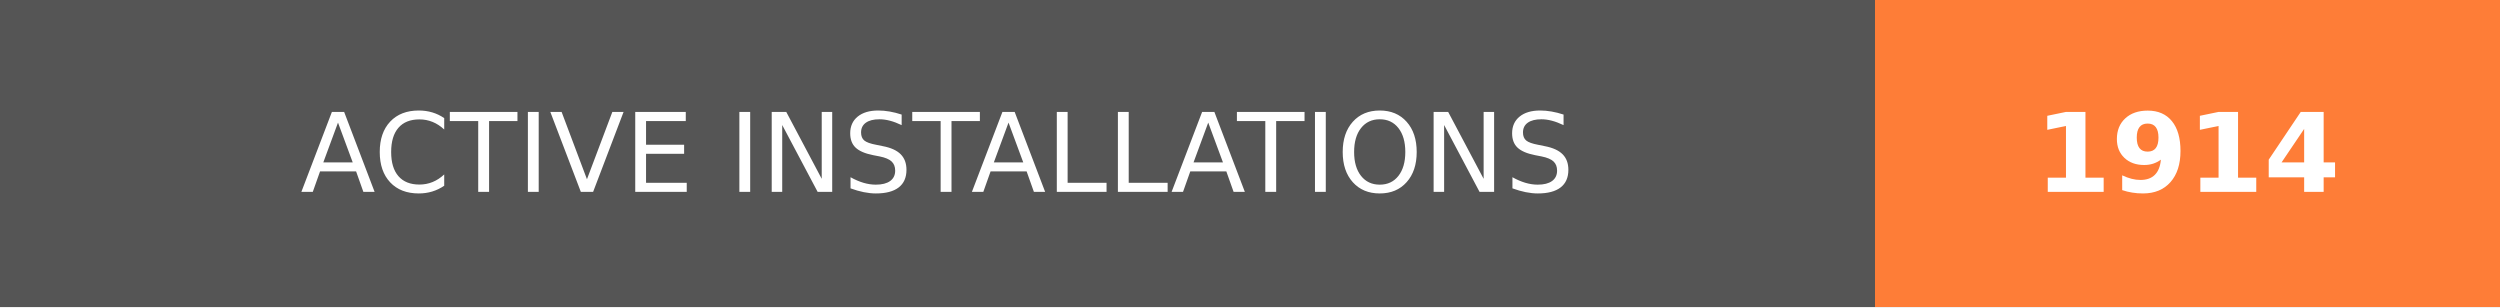
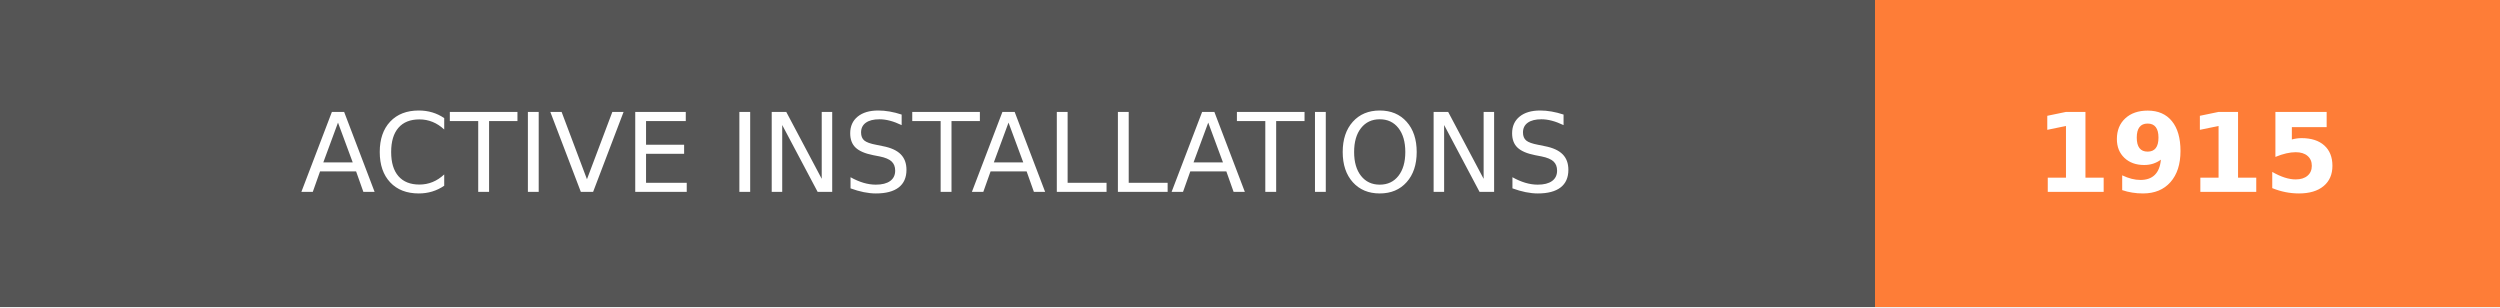
- <svg xmlns="http://www.w3.org/2000/svg" width="228" height="28" role="img" aria-label="ACTIVE INSTALLATIONS: 1914">
+ <svg xmlns="http://www.w3.org/2000/svg" width="228" height="28" role="img" aria-label="ACTIVE INSTALLATIONS: 1915">
  <g shape-rendering="crispEdges">
    <rect width="171" height="28" fill="#555" />
    <rect x="171" width="57" height="28" fill="#fe7d37" />
  </g>
  <g fill="#fff" text-anchor="middle" font-family="Verdana,Geneva,DejaVu Sans,sans-serif" text-rendering="geometricPrecision" font-size="100">
    <text transform="scale(.1)" x="855" y="175" textLength="1470" fill="#fff">ACTIVE INSTALLATIONS</text>
-     <text transform="scale(.1)" x="1995" y="175" textLength="330" fill="#fff" font-weight="bold">1914</text>
+     <text transform="scale(.1)" x="1995" y="175" textLength="330" fill="#fff" font-weight="bold">1915</text>
  </g>
</svg>
